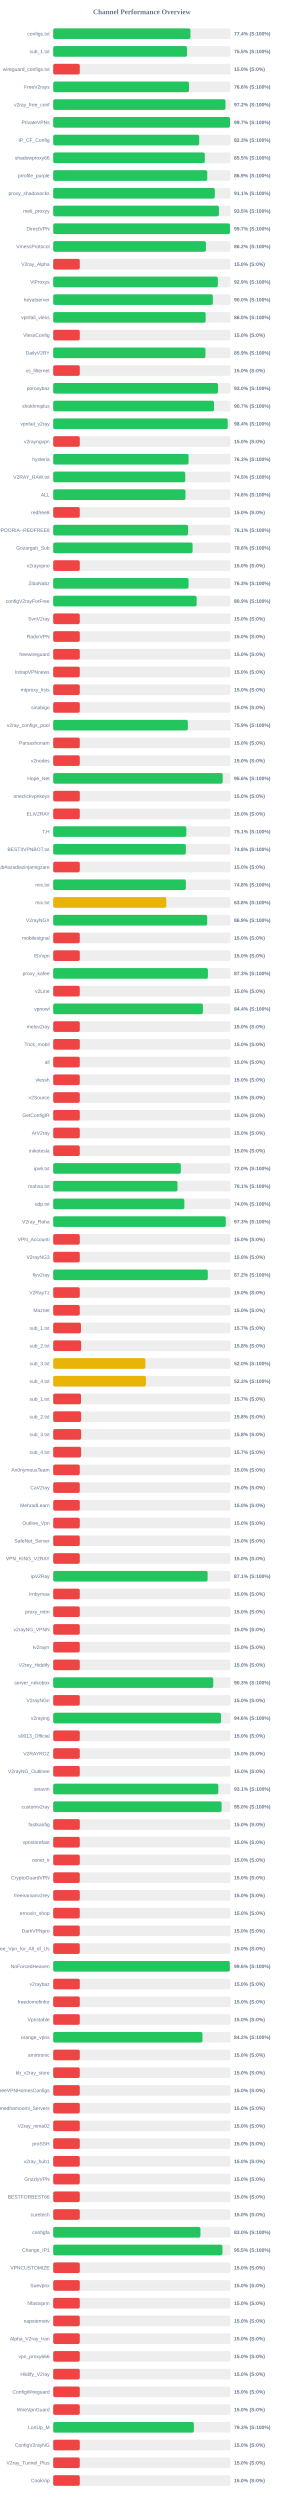
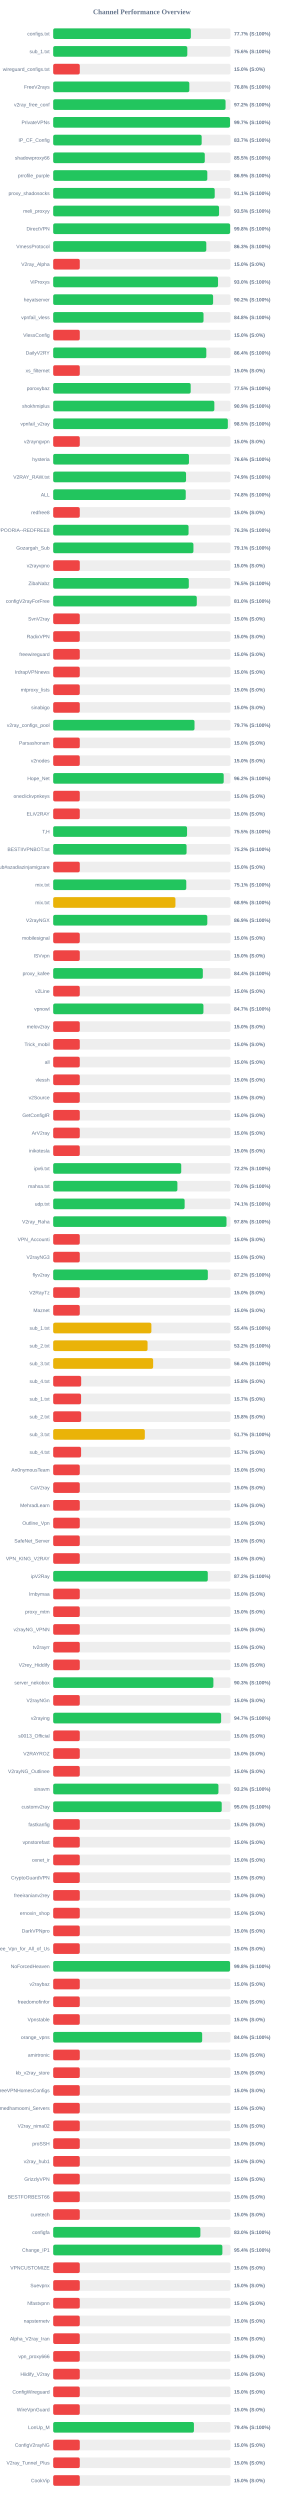
<svg xmlns="http://www.w3.org/2000/svg" width="800" height="7050" version="1.1">
  <style>
        .row { font: 14px Arial; fill: #64748b; }
        .score { font: bold 14px Arial; fill: #64748b; }
    </style>
  <text x="400" y="40" text-anchor="middle" font-size="20px" font-weight="bold" fill="#64748b">Channel Performance Overview</text>
  <rect x="150" y="80" width="500" height="30" fill="#eee" rx="5" />
-   <rect x="150" y="80" width="387.05" height="30" fill="#22c55e" rx="5" />
+   <rect x="150" y="80" width="388.25" height="30" fill="#22c55e" rx="5" />
  <text x="140" y="100" text-anchor="end" class="row">configs.txt</text>
-   <text x="660" y="100" text-anchor="start" class="score">77.4% (S:100%)</text>
+   <text x="660" y="100" text-anchor="start" class="score">77.7% (S:100%)</text>
  <rect x="150" y="130" width="500" height="30" fill="#eee" rx="5" />
-   <rect x="150" y="130" width="377.4" height="30" fill="#22c55e" rx="5" />
+   <rect x="150" y="130" width="378.2" height="30" fill="#22c55e" rx="5" />
  <text x="140" y="150" text-anchor="end" class="row">sub_1.txt</text>
-   <text x="660" y="150" text-anchor="start" class="score">75.5% (S:100%)</text>
+   <text x="660" y="150" text-anchor="start" class="score">75.6% (S:100%)</text>
  <rect x="150" y="180" width="500" height="30" fill="#eee" rx="5" />
  <rect x="150" y="180" width="75.0" height="30" fill="#ef4444" rx="5" />
  <text x="140" y="200" text-anchor="end" class="row">wireguard_configs.txt</text>
  <text x="660" y="200" text-anchor="start" class="score">15.0% (S:0%)</text>
  <rect x="150" y="230" width="500" height="30" fill="#eee" rx="5" />
-   <rect x="150" y="230" width="382.95" height="30" fill="#22c55e" rx="5" />
+   <rect x="150" y="230" width="383.9" height="30" fill="#22c55e" rx="5" />
  <text x="140" y="250" text-anchor="end" class="row">FreeV2rays</text>
-   <text x="660" y="250" text-anchor="start" class="score">76.6% (S:100%)</text>
+   <text x="660" y="250" text-anchor="start" class="score">76.8% (S:100%)</text>
  <rect x="150" y="280" width="500" height="30" fill="#eee" rx="5" />
-   <rect x="150" y="280" width="485.9" height="30" fill="#22c55e" rx="5" />
+   <rect x="150" y="280" width="486.05" height="30" fill="#22c55e" rx="5" />
  <text x="140" y="300" text-anchor="end" class="row">v2ray_free_conf</text>
  <text x="660" y="300" text-anchor="start" class="score">97.2% (S:100%)</text>
  <rect x="150" y="330" width="500" height="30" fill="#eee" rx="5" />
  <rect x="150" y="330" width="498.6" height="30" fill="#22c55e" rx="5" />
  <text x="140" y="350" text-anchor="end" class="row">PrivateVPNs</text>
  <text x="660" y="350" text-anchor="start" class="score">99.7% (S:100%)</text>
  <rect x="150" y="380" width="500" height="30" fill="#eee" rx="5" />
-   <rect x="150" y="380" width="411.75" height="30" fill="#22c55e" rx="5" />
+   <rect x="150" y="380" width="418.7" height="30" fill="#22c55e" rx="5" />
  <text x="140" y="400" text-anchor="end" class="row">IP_CF_Config</text>
-   <text x="660" y="400" text-anchor="start" class="score">82.3% (S:100%)</text>
+   <text x="660" y="400" text-anchor="start" class="score">83.7% (S:100%)</text>
  <rect x="150" y="430" width="500" height="30" fill="#eee" rx="5" />
-   <rect x="150" y="430" width="427.6" height="30" fill="#22c55e" rx="5" />
+   <rect x="150" y="430" width="427.5" height="30" fill="#22c55e" rx="5" />
  <text x="140" y="450" text-anchor="end" class="row">shadowproxy66</text>
  <text x="660" y="450" text-anchor="start" class="score">85.5% (S:100%)</text>
  <rect x="150" y="480" width="500" height="30" fill="#eee" rx="5" />
-   <rect x="150" y="480" width="434.45" height="30" fill="#22c55e" rx="5" />
+   <rect x="150" y="480" width="434.6" height="30" fill="#22c55e" rx="5" />
  <text x="140" y="500" text-anchor="end" class="row">prrofile_purple</text>
  <text x="660" y="500" text-anchor="start" class="score">86.9% (S:100%)</text>
  <rect x="150" y="530" width="500" height="30" fill="#eee" rx="5" />
-   <rect x="150" y="530" width="455.7" height="30" fill="#22c55e" rx="5" />
+   <rect x="150" y="530" width="455.5" height="30" fill="#22c55e" rx="5" />
  <text x="140" y="550" text-anchor="end" class="row">proxy_shadosocks</text>
  <text x="660" y="550" text-anchor="start" class="score">91.1% (S:100%)</text>
  <rect x="150" y="580" width="500" height="30" fill="#eee" rx="5" />
-   <rect x="150" y="580" width="467.45" height="30" fill="#22c55e" rx="5" />
+   <rect x="150" y="580" width="467.75" height="30" fill="#22c55e" rx="5" />
  <text x="140" y="600" text-anchor="end" class="row">meli_proxyy</text>
  <text x="660" y="600" text-anchor="start" class="score">93.5% (S:100%)</text>
  <rect x="150" y="630" width="500" height="30" fill="#eee" rx="5" />
-   <rect x="150" y="630" width="498.5" height="30" fill="#22c55e" rx="5" />
+   <rect x="150" y="630" width="498.95" height="30" fill="#22c55e" rx="5" />
  <text x="140" y="650" text-anchor="end" class="row">DirectVPN</text>
-   <text x="660" y="650" text-anchor="start" class="score">99.7% (S:100%)</text>
+   <text x="660" y="650" text-anchor="start" class="score">99.8% (S:100%)</text>
  <rect x="150" y="680" width="500" height="30" fill="#eee" rx="5" />
-   <rect x="150" y="680" width="430.75" height="30" fill="#22c55e" rx="5" />
+   <rect x="150" y="680" width="431.75" height="30" fill="#22c55e" rx="5" />
  <text x="140" y="700" text-anchor="end" class="row">VmessProtocol</text>
-   <text x="660" y="700" text-anchor="start" class="score">86.2% (S:100%)</text>
+   <text x="660" y="700" text-anchor="start" class="score">86.3% (S:100%)</text>
  <rect x="150" y="730" width="500" height="30" fill="#eee" rx="5" />
  <rect x="150" y="730" width="75.0" height="30" fill="#ef4444" rx="5" />
  <text x="140" y="750" text-anchor="end" class="row">V2ray_Alpha</text>
  <text x="660" y="750" text-anchor="start" class="score">15.0% (S:0%)</text>
  <rect x="150" y="780" width="500" height="30" fill="#eee" rx="5" />
-   <rect x="150" y="780" width="464.4" height="30" fill="#22c55e" rx="5" />
+   <rect x="150" y="780" width="464.85" height="30" fill="#22c55e" rx="5" />
  <text x="140" y="800" text-anchor="end" class="row">ViProxys</text>
-   <text x="660" y="800" text-anchor="start" class="score">92.9% (S:100%)</text>
+   <text x="660" y="800" text-anchor="start" class="score">93.0% (S:100%)</text>
  <rect x="150" y="830" width="500" height="30" fill="#eee" rx="5" />
-   <rect x="150" y="830" width="450.2" height="30" fill="#22c55e" rx="5" />
+   <rect x="150" y="830" width="450.95" height="30" fill="#22c55e" rx="5" />
  <text x="140" y="850" text-anchor="end" class="row">heyatserver</text>
-   <text x="660" y="850" text-anchor="start" class="score">90.0% (S:100%)</text>
+   <text x="660" y="850" text-anchor="start" class="score">90.2% (S:100%)</text>
  <rect x="150" y="880" width="500" height="30" fill="#eee" rx="5" />
-   <rect x="150" y="880" width="429.9" height="30" fill="#22c55e" rx="5" />
+   <rect x="150" y="880" width="423.95" height="30" fill="#22c55e" rx="5" />
  <text x="140" y="900" text-anchor="end" class="row">vpnfail_vless</text>
-   <text x="660" y="900" text-anchor="start" class="score">86.0% (S:100%)</text>
+   <text x="660" y="900" text-anchor="start" class="score">84.8% (S:100%)</text>
  <rect x="150" y="930" width="500" height="30" fill="#eee" rx="5" />
  <rect x="150" y="930" width="75.0" height="30" fill="#ef4444" rx="5" />
  <text x="140" y="950" text-anchor="end" class="row">VlessConfig</text>
  <text x="660" y="950" text-anchor="start" class="score">15.0% (S:0%)</text>
  <rect x="150" y="980" width="500" height="30" fill="#eee" rx="5" />
-   <rect x="150" y="980" width="429.3" height="30" fill="#22c55e" rx="5" />
+   <rect x="150" y="980" width="431.8" height="30" fill="#22c55e" rx="5" />
  <text x="140" y="1000" text-anchor="end" class="row">DailyV2RY</text>
-   <text x="660" y="1000" text-anchor="start" class="score">85.9% (S:100%)</text>
+   <text x="660" y="1000" text-anchor="start" class="score">86.4% (S:100%)</text>
  <rect x="150" y="1030" width="500" height="30" fill="#eee" rx="5" />
  <rect x="150" y="1030" width="75.0" height="30" fill="#ef4444" rx="5" />
  <text x="140" y="1050" text-anchor="end" class="row">xs_filternet</text>
  <text x="660" y="1050" text-anchor="start" class="score">15.0% (S:0%)</text>
  <rect x="150" y="1080" width="500" height="30" fill="#eee" rx="5" />
-   <rect x="150" y="1080" width="464.75" height="30" fill="#22c55e" rx="5" />
+   <rect x="150" y="1080" width="387.75" height="30" fill="#22c55e" rx="5" />
  <text x="140" y="1100" text-anchor="end" class="row">poroxybaz</text>
-   <text x="660" y="1100" text-anchor="start" class="score">93.0% (S:100%)</text>
+   <text x="660" y="1100" text-anchor="start" class="score">77.5% (S:100%)</text>
  <rect x="150" y="1130" width="500" height="30" fill="#eee" rx="5" />
-   <rect x="150" y="1130" width="453.55" height="30" fill="#22c55e" rx="5" />
+   <rect x="150" y="1130" width="454.45" height="30" fill="#22c55e" rx="5" />
  <text x="140" y="1150" text-anchor="end" class="row">shokhmiplus</text>
-   <text x="660" y="1150" text-anchor="start" class="score">90.7% (S:100%)</text>
+   <text x="660" y="1150" text-anchor="start" class="score">90.9% (S:100%)</text>
  <rect x="150" y="1180" width="500" height="30" fill="#eee" rx="5" />
-   <rect x="150" y="1180" width="492.15" height="30" fill="#22c55e" rx="5" />
+   <rect x="150" y="1180" width="492.55" height="30" fill="#22c55e" rx="5" />
  <text x="140" y="1200" text-anchor="end" class="row">vpnfail_v2ray</text>
-   <text x="660" y="1200" text-anchor="start" class="score">98.4% (S:100%)</text>
+   <text x="660" y="1200" text-anchor="start" class="score">98.5% (S:100%)</text>
  <rect x="150" y="1230" width="500" height="30" fill="#eee" rx="5" />
  <rect x="150" y="1230" width="75.0" height="30" fill="#ef4444" rx="5" />
  <text x="140" y="1250" text-anchor="end" class="row">v2rayngvpn</text>
  <text x="660" y="1250" text-anchor="start" class="score">15.0% (S:0%)</text>
  <rect x="150" y="1280" width="500" height="30" fill="#eee" rx="5" />
-   <rect x="150" y="1280" width="381.75" height="30" fill="#22c55e" rx="5" />
+   <rect x="150" y="1280" width="382.9" height="30" fill="#22c55e" rx="5" />
  <text x="140" y="1300" text-anchor="end" class="row">hysteria</text>
-   <text x="660" y="1300" text-anchor="start" class="score">76.3% (S:100%)</text>
+   <text x="660" y="1300" text-anchor="start" class="score">76.6% (S:100%)</text>
  <rect x="150" y="1330" width="500" height="30" fill="#eee" rx="5" />
-   <rect x="150" y="1330" width="372.4" height="30" fill="#22c55e" rx="5" />
+   <rect x="150" y="1330" width="374.65" height="30" fill="#22c55e" rx="5" />
  <text x="140" y="1350" text-anchor="end" class="row">V2RAY_RAW.txt</text>
-   <text x="660" y="1350" text-anchor="start" class="score">74.5% (S:100%)</text>
+   <text x="660" y="1350" text-anchor="start" class="score">74.9% (S:100%)</text>
  <rect x="150" y="1380" width="500" height="30" fill="#eee" rx="5" />
-   <rect x="150" y="1380" width="373.05" height="30" fill="#22c55e" rx="5" />
+   <rect x="150" y="1380" width="373.8" height="30" fill="#22c55e" rx="5" />
  <text x="140" y="1400" text-anchor="end" class="row">ALL</text>
-   <text x="660" y="1400" text-anchor="start" class="score">74.6% (S:100%)</text>
+   <text x="660" y="1400" text-anchor="start" class="score">74.8% (S:100%)</text>
  <rect x="150" y="1430" width="500" height="30" fill="#eee" rx="5" />
  <rect x="150" y="1430" width="75.0" height="30" fill="#ef4444" rx="5" />
  <text x="140" y="1450" text-anchor="end" class="row">redfree8</text>
  <text x="660" y="1450" text-anchor="start" class="score">15.0% (S:0%)</text>
  <rect x="150" y="1480" width="500" height="30" fill="#eee" rx="5" />
-   <rect x="150" y="1480" width="380.45" height="30" fill="#22c55e" rx="5" />
+   <rect x="150" y="1480" width="381.75" height="30" fill="#22c55e" rx="5" />
  <text x="140" y="1500" text-anchor="end" class="row">POORIA--REDFREE8.txt#POORIA--REDFREE8</text>
-   <text x="660" y="1500" text-anchor="start" class="score">76.1% (S:100%)</text>
+   <text x="660" y="1500" text-anchor="start" class="score">76.3% (S:100%)</text>
  <rect x="150" y="1530" width="500" height="30" fill="#eee" rx="5" />
-   <rect x="150" y="1530" width="393.1" height="30" fill="#22c55e" rx="5" />
+   <rect x="150" y="1530" width="395.45" height="30" fill="#22c55e" rx="5" />
  <text x="140" y="1550" text-anchor="end" class="row">Gozargah_Sub</text>
-   <text x="660" y="1550" text-anchor="start" class="score">78.6% (S:100%)</text>
+   <text x="660" y="1550" text-anchor="start" class="score">79.1% (S:100%)</text>
  <rect x="150" y="1580" width="500" height="30" fill="#eee" rx="5" />
  <rect x="150" y="1580" width="75.0" height="30" fill="#ef4444" rx="5" />
  <text x="140" y="1600" text-anchor="end" class="row">v2rayvpno</text>
  <text x="660" y="1600" text-anchor="start" class="score">15.0% (S:0%)</text>
  <rect x="150" y="1630" width="500" height="30" fill="#eee" rx="5" />
-   <rect x="150" y="1630" width="381.7" height="30" fill="#22c55e" rx="5" />
+   <rect x="150" y="1630" width="382.45" height="30" fill="#22c55e" rx="5" />
  <text x="140" y="1650" text-anchor="end" class="row">ZibaNabz</text>
-   <text x="660" y="1650" text-anchor="start" class="score">76.3% (S:100%)</text>
+   <text x="660" y="1650" text-anchor="start" class="score">76.5% (S:100%)</text>
  <rect x="150" y="1680" width="500" height="30" fill="#eee" rx="5" />
-   <rect x="150" y="1680" width="404.55" height="30" fill="#22c55e" rx="5" />
+   <rect x="150" y="1680" width="404.95" height="30" fill="#22c55e" rx="5" />
  <text x="140" y="1700" text-anchor="end" class="row">configV2rayForFree</text>
-   <text x="660" y="1700" text-anchor="start" class="score">80.9% (S:100%)</text>
+   <text x="660" y="1700" text-anchor="start" class="score">81.0% (S:100%)</text>
  <rect x="150" y="1730" width="500" height="30" fill="#eee" rx="5" />
  <rect x="150" y="1730" width="75.0" height="30" fill="#ef4444" rx="5" />
  <text x="140" y="1750" text-anchor="end" class="row">SvnV2ray</text>
  <text x="660" y="1750" text-anchor="start" class="score">15.0% (S:0%)</text>
  <rect x="150" y="1780" width="500" height="30" fill="#eee" rx="5" />
  <rect x="150" y="1780" width="75.0" height="30" fill="#ef4444" rx="5" />
  <text x="140" y="1800" text-anchor="end" class="row">RadixVPN</text>
  <text x="660" y="1800" text-anchor="start" class="score">15.0% (S:0%)</text>
  <rect x="150" y="1830" width="500" height="30" fill="#eee" rx="5" />
  <rect x="150" y="1830" width="75.0" height="30" fill="#ef4444" rx="5" />
  <text x="140" y="1850" text-anchor="end" class="row">freewireguard</text>
  <text x="660" y="1850" text-anchor="start" class="score">15.0% (S:0%)</text>
  <rect x="150" y="1880" width="500" height="30" fill="#eee" rx="5" />
  <rect x="150" y="1880" width="75.0" height="30" fill="#ef4444" rx="5" />
  <text x="140" y="1900" text-anchor="end" class="row">IrdrapVPNnews</text>
  <text x="660" y="1900" text-anchor="start" class="score">15.0% (S:0%)</text>
  <rect x="150" y="1930" width="500" height="30" fill="#eee" rx="5" />
  <rect x="150" y="1930" width="75.0" height="30" fill="#ef4444" rx="5" />
  <text x="140" y="1950" text-anchor="end" class="row">mtproxy_lists</text>
  <text x="660" y="1950" text-anchor="start" class="score">15.0% (S:0%)</text>
  <rect x="150" y="1980" width="500" height="30" fill="#eee" rx="5" />
  <rect x="150" y="1980" width="75.0" height="30" fill="#ef4444" rx="5" />
  <text x="140" y="2000" text-anchor="end" class="row">sinabigo</text>
  <text x="660" y="2000" text-anchor="start" class="score">15.0% (S:0%)</text>
  <rect x="150" y="2030" width="500" height="30" fill="#eee" rx="5" />
-   <rect x="150" y="2030" width="379.7" height="30" fill="#22c55e" rx="5" />
+   <rect x="150" y="2030" width="398.55" height="30" fill="#22c55e" rx="5" />
  <text x="140" y="2050" text-anchor="end" class="row">v2ray_configs_pool</text>
-   <text x="660" y="2050" text-anchor="start" class="score">75.9% (S:100%)</text>
+   <text x="660" y="2050" text-anchor="start" class="score">79.7% (S:100%)</text>
  <rect x="150" y="2080" width="500" height="30" fill="#eee" rx="5" />
  <rect x="150" y="2080" width="75.0" height="30" fill="#ef4444" rx="5" />
  <text x="140" y="2100" text-anchor="end" class="row">Parsashonam</text>
  <text x="660" y="2100" text-anchor="start" class="score">15.0% (S:0%)</text>
  <rect x="150" y="2130" width="500" height="30" fill="#eee" rx="5" />
  <rect x="150" y="2130" width="75.0" height="30" fill="#ef4444" rx="5" />
  <text x="140" y="2150" text-anchor="end" class="row">v2nodes</text>
  <text x="660" y="2150" text-anchor="start" class="score">15.0% (S:0%)</text>
  <rect x="150" y="2180" width="500" height="30" fill="#eee" rx="5" />
-   <rect x="150" y="2180" width="478.0" height="30" fill="#22c55e" rx="5" />
+   <rect x="150" y="2180" width="480.85" height="30" fill="#22c55e" rx="5" />
  <text x="140" y="2200" text-anchor="end" class="row">Hope_Net</text>
-   <text x="660" y="2200" text-anchor="start" class="score">95.6% (S:100%)</text>
+   <text x="660" y="2200" text-anchor="start" class="score">96.2% (S:100%)</text>
  <rect x="150" y="2230" width="500" height="30" fill="#eee" rx="5" />
  <rect x="150" y="2230" width="75.0" height="30" fill="#ef4444" rx="5" />
  <text x="140" y="2250" text-anchor="end" class="row">oneclickvpnkeys</text>
  <text x="660" y="2250" text-anchor="start" class="score">15.0% (S:0%)</text>
  <rect x="150" y="2280" width="500" height="30" fill="#eee" rx="5" />
  <rect x="150" y="2280" width="75.0" height="30" fill="#ef4444" rx="5" />
  <text x="140" y="2300" text-anchor="end" class="row">ELiV2RAY</text>
  <text x="660" y="2300" text-anchor="start" class="score">15.0% (S:0%)</text>
  <rect x="150" y="2330" width="500" height="30" fill="#eee" rx="5" />
-   <rect x="150" y="2330" width="375.4" height="30" fill="#22c55e" rx="5" />
+   <rect x="150" y="2330" width="377.5" height="30" fill="#22c55e" rx="5" />
  <text x="140" y="2350" text-anchor="end" class="row">T,H</text>
-   <text x="660" y="2350" text-anchor="start" class="score">75.1% (S:100%)</text>
+   <text x="660" y="2350" text-anchor="start" class="score">75.5% (S:100%)</text>
  <rect x="150" y="2380" width="500" height="30" fill="#eee" rx="5" />
-   <rect x="150" y="2380" width="374.15" height="30" fill="#22c55e" rx="5" />
+   <rect x="150" y="2380" width="376.15" height="30" fill="#22c55e" rx="5" />
  <text x="140" y="2400" text-anchor="end" class="row">BESTIIVPNBOT.txt</text>
-   <text x="660" y="2400" text-anchor="start" class="score">74.8% (S:100%)</text>
+   <text x="660" y="2400" text-anchor="start" class="score">75.2% (S:100%)</text>
  <rect x="150" y="2430" width="500" height="30" fill="#eee" rx="5" />
  <rect x="150" y="2430" width="75.0" height="30" fill="#ef4444" rx="5" />
  <text x="140" y="2450" text-anchor="end" class="row">Sub#azadiazinjamigzare</text>
  <text x="660" y="2450" text-anchor="start" class="score">15.0% (S:0%)</text>
  <rect x="150" y="2480" width="500" height="30" fill="#eee" rx="5" />
-   <rect x="150" y="2480" width="374.15" height="30" fill="#22c55e" rx="5" />
+   <rect x="150" y="2480" width="375.3" height="30" fill="#22c55e" rx="5" />
  <text x="140" y="2500" text-anchor="end" class="row">mix.txt</text>
-   <text x="660" y="2500" text-anchor="start" class="score">74.8% (S:100%)</text>
+   <text x="660" y="2500" text-anchor="start" class="score">75.1% (S:100%)</text>
  <rect x="150" y="2530" width="500" height="30" fill="#eee" rx="5" />
-   <rect x="150" y="2530" width="318.95" height="30" fill="#eab308" rx="5" />
+   <rect x="150" y="2530" width="344.7" height="30" fill="#eab308" rx="5" />
  <text x="140" y="2550" text-anchor="end" class="row">mix.txt</text>
-   <text x="660" y="2550" text-anchor="start" class="score">63.8% (S:100%)</text>
+   <text x="660" y="2550" text-anchor="start" class="score">68.9% (S:100%)</text>
  <rect x="150" y="2580" width="500" height="30" fill="#eee" rx="5" />
-   <rect x="150" y="2580" width="434.3" height="30" fill="#22c55e" rx="5" />
+   <rect x="150" y="2580" width="434.6" height="30" fill="#22c55e" rx="5" />
  <text x="140" y="2600" text-anchor="end" class="row">V2rayNGX</text>
  <text x="660" y="2600" text-anchor="start" class="score">86.9% (S:100%)</text>
  <rect x="150" y="2630" width="500" height="30" fill="#eee" rx="5" />
  <rect x="150" y="2630" width="75.0" height="30" fill="#ef4444" rx="5" />
  <text x="140" y="2650" text-anchor="end" class="row">mobilesignal</text>
  <text x="660" y="2650" text-anchor="start" class="score">15.0% (S:0%)</text>
  <rect x="150" y="2680" width="500" height="30" fill="#eee" rx="5" />
  <rect x="150" y="2680" width="75.0" height="30" fill="#ef4444" rx="5" />
  <text x="140" y="2700" text-anchor="end" class="row">ISVvpn</text>
  <text x="660" y="2700" text-anchor="start" class="score">15.0% (S:0%)</text>
  <rect x="150" y="2730" width="500" height="30" fill="#eee" rx="5" />
-   <rect x="150" y="2730" width="436.35" height="30" fill="#22c55e" rx="5" />
+   <rect x="150" y="2730" width="422.0" height="30" fill="#22c55e" rx="5" />
  <text x="140" y="2750" text-anchor="end" class="row">proxy_kafee</text>
-   <text x="660" y="2750" text-anchor="start" class="score">87.3% (S:100%)</text>
+   <text x="660" y="2750" text-anchor="start" class="score">84.4% (S:100%)</text>
  <rect x="150" y="2780" width="500" height="30" fill="#eee" rx="5" />
  <rect x="150" y="2780" width="75.0" height="30" fill="#ef4444" rx="5" />
  <text x="140" y="2800" text-anchor="end" class="row">v2Line</text>
  <text x="660" y="2800" text-anchor="start" class="score">15.0% (S:0%)</text>
  <rect x="150" y="2830" width="500" height="30" fill="#eee" rx="5" />
-   <rect x="150" y="2830" width="422.2" height="30" fill="#22c55e" rx="5" />
+   <rect x="150" y="2830" width="423.65" height="30" fill="#22c55e" rx="5" />
  <text x="140" y="2850" text-anchor="end" class="row">vpnowl</text>
-   <text x="660" y="2850" text-anchor="start" class="score">84.4% (S:100%)</text>
+   <text x="660" y="2850" text-anchor="start" class="score">84.7% (S:100%)</text>
  <rect x="150" y="2880" width="500" height="30" fill="#eee" rx="5" />
  <rect x="150" y="2880" width="75.0" height="30" fill="#ef4444" rx="5" />
  <text x="140" y="2900" text-anchor="end" class="row">melov2ray</text>
  <text x="660" y="2900" text-anchor="start" class="score">15.0% (S:0%)</text>
  <rect x="150" y="2930" width="500" height="30" fill="#eee" rx="5" />
  <rect x="150" y="2930" width="75.0" height="30" fill="#ef4444" rx="5" />
  <text x="140" y="2950" text-anchor="end" class="row">Trick_mobil</text>
  <text x="660" y="2950" text-anchor="start" class="score">15.0% (S:0%)</text>
  <rect x="150" y="2980" width="500" height="30" fill="#eee" rx="5" />
  <rect x="150" y="2980" width="75.0" height="30" fill="#ef4444" rx="5" />
  <text x="140" y="3000" text-anchor="end" class="row">all</text>
  <text x="660" y="3000" text-anchor="start" class="score">15.0% (S:0%)</text>
  <rect x="150" y="3030" width="500" height="30" fill="#eee" rx="5" />
  <rect x="150" y="3030" width="75.0" height="30" fill="#ef4444" rx="5" />
  <text x="140" y="3050" text-anchor="end" class="row">vlessh</text>
  <text x="660" y="3050" text-anchor="start" class="score">15.0% (S:0%)</text>
  <rect x="150" y="3080" width="500" height="30" fill="#eee" rx="5" />
  <rect x="150" y="3080" width="75.0" height="30" fill="#ef4444" rx="5" />
  <text x="140" y="3100" text-anchor="end" class="row">v2Source</text>
  <text x="660" y="3100" text-anchor="start" class="score">15.0% (S:0%)</text>
  <rect x="150" y="3130" width="500" height="30" fill="#eee" rx="5" />
  <rect x="150" y="3130" width="75.0" height="30" fill="#ef4444" rx="5" />
  <text x="140" y="3150" text-anchor="end" class="row">GetConfigIR</text>
  <text x="660" y="3150" text-anchor="start" class="score">15.0% (S:0%)</text>
  <rect x="150" y="3180" width="500" height="30" fill="#eee" rx="5" />
  <rect x="150" y="3180" width="75.0" height="30" fill="#ef4444" rx="5" />
  <text x="140" y="3200" text-anchor="end" class="row">ArV2ray</text>
  <text x="660" y="3200" text-anchor="start" class="score">15.0% (S:0%)</text>
  <rect x="150" y="3230" width="500" height="30" fill="#eee" rx="5" />
  <rect x="150" y="3230" width="75.0" height="30" fill="#ef4444" rx="5" />
  <text x="140" y="3250" text-anchor="end" class="row">inikotesla</text>
  <text x="660" y="3250" text-anchor="start" class="score">15.0% (S:0%)</text>
  <rect x="150" y="3280" width="500" height="30" fill="#eee" rx="5" />
-   <rect x="150" y="3280" width="359.9" height="30" fill="#22c55e" rx="5" />
+   <rect x="150" y="3280" width="361.05" height="30" fill="#22c55e" rx="5" />
  <text x="140" y="3300" text-anchor="end" class="row">ipv6.txt</text>
-   <text x="660" y="3300" text-anchor="start" class="score">72.0% (S:100%)</text>
+   <text x="660" y="3300" text-anchor="start" class="score">72.2% (S:100%)</text>
  <rect x="150" y="3330" width="500" height="30" fill="#eee" rx="5" />
-   <rect x="150" y="3330" width="350.5" height="30" fill="#22c55e" rx="5" />
+   <rect x="150" y="3330" width="350.25" height="30" fill="#22c55e" rx="5" />
  <text x="140" y="3350" text-anchor="end" class="row">mahsa.txt</text>
-   <text x="660" y="3350" text-anchor="start" class="score">70.1% (S:100%)</text>
+   <text x="660" y="3350" text-anchor="start" class="score">70.0% (S:100%)</text>
  <rect x="150" y="3380" width="500" height="30" fill="#eee" rx="5" />
-   <rect x="150" y="3380" width="369.85" height="30" fill="#22c55e" rx="5" />
+   <rect x="150" y="3380" width="370.7" height="30" fill="#22c55e" rx="5" />
  <text x="140" y="3400" text-anchor="end" class="row">udp.txt</text>
-   <text x="660" y="3400" text-anchor="start" class="score">74.0% (S:100%)</text>
+   <text x="660" y="3400" text-anchor="start" class="score">74.1% (S:100%)</text>
  <rect x="150" y="3430" width="500" height="30" fill="#eee" rx="5" />
-   <rect x="150" y="3430" width="486.7" height="30" fill="#22c55e" rx="5" />
+   <rect x="150" y="3430" width="488.75" height="30" fill="#22c55e" rx="5" />
  <text x="140" y="3450" text-anchor="end" class="row">V2ray_Raha</text>
-   <text x="660" y="3450" text-anchor="start" class="score">97.3% (S:100%)</text>
+   <text x="660" y="3450" text-anchor="start" class="score">97.8% (S:100%)</text>
  <rect x="150" y="3480" width="500" height="30" fill="#eee" rx="5" />
  <rect x="150" y="3480" width="75.0" height="30" fill="#ef4444" rx="5" />
  <text x="140" y="3500" text-anchor="end" class="row">VPN_Accounti</text>
  <text x="660" y="3500" text-anchor="start" class="score">15.0% (S:0%)</text>
  <rect x="150" y="3530" width="500" height="30" fill="#eee" rx="5" />
  <rect x="150" y="3530" width="75.0" height="30" fill="#ef4444" rx="5" />
  <text x="140" y="3550" text-anchor="end" class="row">V2rayNG3</text>
  <text x="660" y="3550" text-anchor="start" class="score">15.0% (S:0%)</text>
  <rect x="150" y="3580" width="500" height="30" fill="#eee" rx="5" />
-   <rect x="150" y="3580" width="435.95" height="30" fill="#22c55e" rx="5" />
+   <rect x="150" y="3580" width="436.1" height="30" fill="#22c55e" rx="5" />
  <text x="140" y="3600" text-anchor="end" class="row">flyv2ray</text>
  <text x="660" y="3600" text-anchor="start" class="score">87.2% (S:100%)</text>
  <rect x="150" y="3630" width="500" height="30" fill="#eee" rx="5" />
  <rect x="150" y="3630" width="75.0" height="30" fill="#ef4444" rx="5" />
  <text x="140" y="3650" text-anchor="end" class="row">V2RayTz</text>
  <text x="660" y="3650" text-anchor="start" class="score">15.0% (S:0%)</text>
  <rect x="150" y="3680" width="500" height="30" fill="#eee" rx="5" />
  <rect x="150" y="3680" width="75.0" height="30" fill="#ef4444" rx="5" />
  <text x="140" y="3700" text-anchor="end" class="row">Maznet</text>
  <text x="660" y="3700" text-anchor="start" class="score">15.0% (S:0%)</text>
  <rect x="150" y="3730" width="500" height="30" fill="#eee" rx="5" />
-   <rect x="150" y="3730" width="78.35" height="30" fill="#ef4444" rx="5" />
+   <rect x="150" y="3730" width="276.9" height="30" fill="#eab308" rx="5" />
  <text x="140" y="3750" text-anchor="end" class="row">sub_1.txt</text>
-   <text x="660" y="3750" text-anchor="start" class="score">15.7% (S:0%)</text>
+   <text x="660" y="3750" text-anchor="start" class="score">55.4% (S:100%)</text>
  <rect x="150" y="3780" width="500" height="30" fill="#eee" rx="5" />
-   <rect x="150" y="3780" width="78.9" height="30" fill="#ef4444" rx="5" />
+   <rect x="150" y="3780" width="266.15" height="30" fill="#eab308" rx="5" />
  <text x="140" y="3800" text-anchor="end" class="row">sub_2.txt</text>
-   <text x="660" y="3800" text-anchor="start" class="score">15.8% (S:0%)</text>
+   <text x="660" y="3800" text-anchor="start" class="score">53.2% (S:100%)</text>
  <rect x="150" y="3830" width="500" height="30" fill="#eee" rx="5" />
-   <rect x="150" y="3830" width="260.1" height="30" fill="#eab308" rx="5" />
+   <rect x="150" y="3830" width="281.85" height="30" fill="#eab308" rx="5" />
  <text x="140" y="3850" text-anchor="end" class="row">sub_3.txt</text>
-   <text x="660" y="3850" text-anchor="start" class="score">52.0% (S:100%)</text>
+   <text x="660" y="3850" text-anchor="start" class="score">56.4% (S:100%)</text>
  <rect x="150" y="3880" width="500" height="30" fill="#eee" rx="5" />
-   <rect x="150" y="3880" width="261.5" height="30" fill="#eab308" rx="5" />
+   <rect x="150" y="3880" width="78.9" height="30" fill="#ef4444" rx="5" />
  <text x="140" y="3900" text-anchor="end" class="row">sub_4.txt</text>
-   <text x="660" y="3900" text-anchor="start" class="score">52.3% (S:100%)</text>
+   <text x="660" y="3900" text-anchor="start" class="score">15.8% (S:0%)</text>
  <rect x="150" y="3930" width="500" height="30" fill="#eee" rx="5" />
-   <rect x="150" y="3930" width="78.5" height="30" fill="#ef4444" rx="5" />
+   <rect x="150" y="3930" width="78.65" height="30" fill="#ef4444" rx="5" />
  <text x="140" y="3950" text-anchor="end" class="row">sub_1.txt</text>
  <text x="660" y="3950" text-anchor="start" class="score">15.7% (S:0%)</text>
  <rect x="150" y="3980" width="500" height="30" fill="#eee" rx="5" />
  <rect x="150" y="3980" width="78.9" height="30" fill="#ef4444" rx="5" />
  <text x="140" y="4000" text-anchor="end" class="row">sub_2.txt</text>
  <text x="660" y="4000" text-anchor="start" class="score">15.8% (S:0%)</text>
  <rect x="150" y="4030" width="500" height="30" fill="#eee" rx="5" />
-   <rect x="150" y="4030" width="78.9" height="30" fill="#ef4444" rx="5" />
+   <rect x="150" y="4030" width="258.4" height="30" fill="#eab308" rx="5" />
  <text x="140" y="4050" text-anchor="end" class="row">sub_3.txt</text>
-   <text x="660" y="4050" text-anchor="start" class="score">15.8% (S:0%)</text>
+   <text x="660" y="4050" text-anchor="start" class="score">51.7% (S:100%)</text>
  <rect x="150" y="4080" width="500" height="30" fill="#eee" rx="5" />
  <rect x="150" y="4080" width="78.65" height="30" fill="#ef4444" rx="5" />
  <text x="140" y="4100" text-anchor="end" class="row">sub_4.txt</text>
  <text x="660" y="4100" text-anchor="start" class="score">15.7% (S:0%)</text>
  <rect x="150" y="4130" width="500" height="30" fill="#eee" rx="5" />
  <rect x="150" y="4130" width="75.0" height="30" fill="#ef4444" rx="5" />
  <text x="140" y="4150" text-anchor="end" class="row">An0nymousTeam</text>
  <text x="660" y="4150" text-anchor="start" class="score">15.0% (S:0%)</text>
  <rect x="150" y="4180" width="500" height="30" fill="#eee" rx="5" />
  <rect x="150" y="4180" width="75.0" height="30" fill="#ef4444" rx="5" />
  <text x="140" y="4200" text-anchor="end" class="row">CaV2ray</text>
  <text x="660" y="4200" text-anchor="start" class="score">15.0% (S:0%)</text>
  <rect x="150" y="4230" width="500" height="30" fill="#eee" rx="5" />
  <rect x="150" y="4230" width="75.0" height="30" fill="#ef4444" rx="5" />
  <text x="140" y="4250" text-anchor="end" class="row">MehradLearn</text>
  <text x="660" y="4250" text-anchor="start" class="score">15.0% (S:0%)</text>
  <rect x="150" y="4280" width="500" height="30" fill="#eee" rx="5" />
  <rect x="150" y="4280" width="75.0" height="30" fill="#ef4444" rx="5" />
  <text x="140" y="4300" text-anchor="end" class="row">Outline_Vpn</text>
  <text x="660" y="4300" text-anchor="start" class="score">15.0% (S:0%)</text>
  <rect x="150" y="4330" width="500" height="30" fill="#eee" rx="5" />
  <rect x="150" y="4330" width="75.0" height="30" fill="#ef4444" rx="5" />
  <text x="140" y="4350" text-anchor="end" class="row">SafeNet_Server</text>
  <text x="660" y="4350" text-anchor="start" class="score">15.0% (S:0%)</text>
  <rect x="150" y="4380" width="500" height="30" fill="#eee" rx="5" />
  <rect x="150" y="4380" width="75.0" height="30" fill="#ef4444" rx="5" />
  <text x="140" y="4400" text-anchor="end" class="row">VPN_KING_V2RAY</text>
  <text x="660" y="4400" text-anchor="start" class="score">15.0% (S:0%)</text>
  <rect x="150" y="4430" width="500" height="30" fill="#eee" rx="5" />
-   <rect x="150" y="4430" width="435.45" height="30" fill="#22c55e" rx="5" />
+   <rect x="150" y="4430" width="435.95" height="30" fill="#22c55e" rx="5" />
  <text x="140" y="4450" text-anchor="end" class="row">ipV2Ray</text>
-   <text x="660" y="4450" text-anchor="start" class="score">87.1% (S:100%)</text>
+   <text x="660" y="4450" text-anchor="start" class="score">87.2% (S:100%)</text>
  <rect x="150" y="4480" width="500" height="30" fill="#eee" rx="5" />
  <rect x="150" y="4480" width="75.0" height="30" fill="#ef4444" rx="5" />
  <text x="140" y="4500" text-anchor="end" class="row">lrnbymaa</text>
  <text x="660" y="4500" text-anchor="start" class="score">15.0% (S:0%)</text>
  <rect x="150" y="4530" width="500" height="30" fill="#eee" rx="5" />
  <rect x="150" y="4530" width="75.0" height="30" fill="#ef4444" rx="5" />
  <text x="140" y="4550" text-anchor="end" class="row">proxy_mtm</text>
  <text x="660" y="4550" text-anchor="start" class="score">15.0% (S:0%)</text>
  <rect x="150" y="4580" width="500" height="30" fill="#eee" rx="5" />
  <rect x="150" y="4580" width="75.0" height="30" fill="#ef4444" rx="5" />
  <text x="140" y="4600" text-anchor="end" class="row">v2rayNG_VPNN</text>
  <text x="660" y="4600" text-anchor="start" class="score">15.0% (S:0%)</text>
  <rect x="150" y="4630" width="500" height="30" fill="#eee" rx="5" />
  <rect x="150" y="4630" width="75.0" height="30" fill="#ef4444" rx="5" />
  <text x="140" y="4650" text-anchor="end" class="row">tv2rayrr</text>
  <text x="660" y="4650" text-anchor="start" class="score">15.0% (S:0%)</text>
  <rect x="150" y="4680" width="500" height="30" fill="#eee" rx="5" />
  <rect x="150" y="4680" width="75.0" height="30" fill="#ef4444" rx="5" />
  <text x="140" y="4700" text-anchor="end" class="row">V2rey_Hiddify</text>
  <text x="660" y="4700" text-anchor="start" class="score">15.0% (S:0%)</text>
  <rect x="150" y="4730" width="500" height="30" fill="#eee" rx="5" />
-   <rect x="150" y="4730" width="451.45" height="30" fill="#22c55e" rx="5" />
+   <rect x="150" y="4730" width="451.75" height="30" fill="#22c55e" rx="5" />
  <text x="140" y="4750" text-anchor="end" class="row">server_nekobox</text>
  <text x="660" y="4750" text-anchor="start" class="score">90.3% (S:100%)</text>
  <rect x="150" y="4780" width="500" height="30" fill="#eee" rx="5" />
  <rect x="150" y="4780" width="75.0" height="30" fill="#ef4444" rx="5" />
  <text x="140" y="4800" text-anchor="end" class="row">V2rayNGn</text>
  <text x="660" y="4800" text-anchor="start" class="score">15.0% (S:0%)</text>
  <rect x="150" y="4830" width="500" height="30" fill="#eee" rx="5" />
-   <rect x="150" y="4830" width="473.2" height="30" fill="#22c55e" rx="5" />
+   <rect x="150" y="4830" width="473.55" height="30" fill="#22c55e" rx="5" />
  <text x="140" y="4850" text-anchor="end" class="row">v2raying</text>
-   <text x="660" y="4850" text-anchor="start" class="score">94.6% (S:100%)</text>
+   <text x="660" y="4850" text-anchor="start" class="score">94.7% (S:100%)</text>
  <rect x="150" y="4880" width="500" height="30" fill="#eee" rx="5" />
  <rect x="150" y="4880" width="75.0" height="30" fill="#ef4444" rx="5" />
  <text x="140" y="4900" text-anchor="end" class="row">s0013_Official</text>
  <text x="660" y="4900" text-anchor="start" class="score">15.0% (S:0%)</text>
  <rect x="150" y="4930" width="500" height="30" fill="#eee" rx="5" />
  <rect x="150" y="4930" width="75.0" height="30" fill="#ef4444" rx="5" />
  <text x="140" y="4950" text-anchor="end" class="row">V2RAYROZ</text>
  <text x="660" y="4950" text-anchor="start" class="score">15.0% (S:0%)</text>
  <rect x="150" y="4980" width="500" height="30" fill="#eee" rx="5" />
  <rect x="150" y="4980" width="75.0" height="30" fill="#ef4444" rx="5" />
  <text x="140" y="5000" text-anchor="end" class="row">V2rayNG_Outlinee</text>
  <text x="660" y="5000" text-anchor="start" class="score">15.0% (S:0%)</text>
  <rect x="150" y="5030" width="500" height="30" fill="#eee" rx="5" />
-   <rect x="150" y="5030" width="465.65" height="30" fill="#22c55e" rx="5" />
+   <rect x="150" y="5030" width="466.0" height="30" fill="#22c55e" rx="5" />
  <text x="140" y="5050" text-anchor="end" class="row">sinavm</text>
-   <text x="660" y="5050" text-anchor="start" class="score">93.1% (S:100%)</text>
+   <text x="660" y="5050" text-anchor="start" class="score">93.2% (S:100%)</text>
  <rect x="150" y="5080" width="500" height="30" fill="#eee" rx="5" />
-   <rect x="150" y="5080" width="474.9" height="30" fill="#22c55e" rx="5" />
+   <rect x="150" y="5080" width="475.25" height="30" fill="#22c55e" rx="5" />
  <text x="140" y="5100" text-anchor="end" class="row">customv2ray</text>
  <text x="660" y="5100" text-anchor="start" class="score">95.0% (S:100%)</text>
  <rect x="150" y="5130" width="500" height="30" fill="#eee" rx="5" />
  <rect x="150" y="5130" width="75.0" height="30" fill="#ef4444" rx="5" />
  <text x="140" y="5150" text-anchor="end" class="row">fastkanfig</text>
  <text x="660" y="5150" text-anchor="start" class="score">15.0% (S:0%)</text>
  <rect x="150" y="5180" width="500" height="30" fill="#eee" rx="5" />
  <rect x="150" y="5180" width="75.0" height="30" fill="#ef4444" rx="5" />
  <text x="140" y="5200" text-anchor="end" class="row">vpnstorefast</text>
  <text x="660" y="5200" text-anchor="start" class="score">15.0% (S:0%)</text>
  <rect x="150" y="5230" width="500" height="30" fill="#eee" rx="5" />
  <rect x="150" y="5230" width="75.0" height="30" fill="#ef4444" rx="5" />
  <text x="140" y="5250" text-anchor="end" class="row">oxnet_ir</text>
  <text x="660" y="5250" text-anchor="start" class="score">15.0% (S:0%)</text>
  <rect x="150" y="5280" width="500" height="30" fill="#eee" rx="5" />
  <rect x="150" y="5280" width="75.0" height="30" fill="#ef4444" rx="5" />
  <text x="140" y="5300" text-anchor="end" class="row">CryptoGuardVPN</text>
  <text x="660" y="5300" text-anchor="start" class="score">15.0% (S:0%)</text>
  <rect x="150" y="5330" width="500" height="30" fill="#eee" rx="5" />
  <rect x="150" y="5330" width="75.0" height="30" fill="#ef4444" rx="5" />
  <text x="140" y="5350" text-anchor="end" class="row">freeiranianv2rey</text>
  <text x="660" y="5350" text-anchor="start" class="score">15.0% (S:0%)</text>
  <rect x="150" y="5380" width="500" height="30" fill="#eee" rx="5" />
  <rect x="150" y="5380" width="75.0" height="30" fill="#ef4444" rx="5" />
  <text x="140" y="5400" text-anchor="end" class="row">ernoxin_shop</text>
  <text x="660" y="5400" text-anchor="start" class="score">15.0% (S:0%)</text>
  <rect x="150" y="5430" width="500" height="30" fill="#eee" rx="5" />
  <rect x="150" y="5430" width="75.0" height="30" fill="#ef4444" rx="5" />
  <text x="140" y="5450" text-anchor="end" class="row">DarkVPNpro</text>
  <text x="660" y="5450" text-anchor="start" class="score">15.0% (S:0%)</text>
  <rect x="150" y="5480" width="500" height="30" fill="#eee" rx="5" />
  <rect x="150" y="5480" width="75.0" height="30" fill="#ef4444" rx="5" />
  <text x="140" y="5500" text-anchor="end" class="row">Free_Vpn_for_All_of_Us</text>
  <text x="660" y="5500" text-anchor="start" class="score">15.0% (S:0%)</text>
  <rect x="150" y="5530" width="500" height="30" fill="#eee" rx="5" />
-   <rect x="150" y="5530" width="498.05" height="30" fill="#22c55e" rx="5" />
+   <rect x="150" y="5530" width="498.75" height="30" fill="#22c55e" rx="5" />
  <text x="140" y="5550" text-anchor="end" class="row">NoForcedHeaven</text>
-   <text x="660" y="5550" text-anchor="start" class="score">99.6% (S:100%)</text>
+   <text x="660" y="5550" text-anchor="start" class="score">99.8% (S:100%)</text>
  <rect x="150" y="5580" width="500" height="30" fill="#eee" rx="5" />
  <rect x="150" y="5580" width="75.0" height="30" fill="#ef4444" rx="5" />
  <text x="140" y="5600" text-anchor="end" class="row">v2raybaz</text>
  <text x="660" y="5600" text-anchor="start" class="score">15.0% (S:0%)</text>
  <rect x="150" y="5630" width="500" height="30" fill="#eee" rx="5" />
  <rect x="150" y="5630" width="75.0" height="30" fill="#ef4444" rx="5" />
  <text x="140" y="5650" text-anchor="end" class="row">freedomofinfor</text>
  <text x="660" y="5650" text-anchor="start" class="score">15.0% (S:0%)</text>
  <rect x="150" y="5680" width="500" height="30" fill="#eee" rx="5" />
  <rect x="150" y="5680" width="75.0" height="30" fill="#ef4444" rx="5" />
  <text x="140" y="5700" text-anchor="end" class="row">Vpnstable</text>
  <text x="660" y="5700" text-anchor="start" class="score">15.0% (S:0%)</text>
  <rect x="150" y="5730" width="500" height="30" fill="#eee" rx="5" />
-   <rect x="150" y="5730" width="420.85" height="30" fill="#22c55e" rx="5" />
+   <rect x="150" y="5730" width="420.1" height="30" fill="#22c55e" rx="5" />
  <text x="140" y="5750" text-anchor="end" class="row">orange_vpns</text>
-   <text x="660" y="5750" text-anchor="start" class="score">84.2% (S:100%)</text>
+   <text x="660" y="5750" text-anchor="start" class="score">84.0% (S:100%)</text>
  <rect x="150" y="5780" width="500" height="30" fill="#eee" rx="5" />
  <rect x="150" y="5780" width="75.0" height="30" fill="#ef4444" rx="5" />
  <text x="140" y="5800" text-anchor="end" class="row">amirtronic</text>
  <text x="660" y="5800" text-anchor="start" class="score">15.0% (S:0%)</text>
  <rect x="150" y="5830" width="500" height="30" fill="#eee" rx="5" />
  <rect x="150" y="5830" width="75.0" height="30" fill="#ef4444" rx="5" />
  <text x="140" y="5850" text-anchor="end" class="row">kb_v2ray_store</text>
  <text x="660" y="5850" text-anchor="start" class="score">15.0% (S:0%)</text>
  <rect x="150" y="5880" width="500" height="30" fill="#eee" rx="5" />
  <rect x="150" y="5880" width="75.0" height="30" fill="#ef4444" rx="5" />
  <text x="140" y="5900" text-anchor="end" class="row">FreeVPNHomesConfigs</text>
  <text x="660" y="5900" text-anchor="start" class="score">15.0% (S:0%)</text>
  <rect x="150" y="5930" width="500" height="30" fill="#eee" rx="5" />
  <rect x="150" y="5930" width="75.0" height="30" fill="#ef4444" rx="5" />
  <text x="140" y="5950" text-anchor="end" class="row">Ahmedhamoomi_Servers</text>
  <text x="660" y="5950" text-anchor="start" class="score">15.0% (S:0%)</text>
  <rect x="150" y="5980" width="500" height="30" fill="#eee" rx="5" />
  <rect x="150" y="5980" width="75.0" height="30" fill="#ef4444" rx="5" />
  <text x="140" y="6000" text-anchor="end" class="row">V2ray_nima02</text>
  <text x="660" y="6000" text-anchor="start" class="score">15.0% (S:0%)</text>
  <rect x="150" y="6030" width="500" height="30" fill="#eee" rx="5" />
  <rect x="150" y="6030" width="75.0" height="30" fill="#ef4444" rx="5" />
  <text x="140" y="6050" text-anchor="end" class="row">proSSH</text>
  <text x="660" y="6050" text-anchor="start" class="score">15.0% (S:0%)</text>
  <rect x="150" y="6080" width="500" height="30" fill="#eee" rx="5" />
  <rect x="150" y="6080" width="75.0" height="30" fill="#ef4444" rx="5" />
  <text x="140" y="6100" text-anchor="end" class="row">v2ray_hub1</text>
  <text x="660" y="6100" text-anchor="start" class="score">15.0% (S:0%)</text>
  <rect x="150" y="6130" width="500" height="30" fill="#eee" rx="5" />
  <rect x="150" y="6130" width="75.0" height="30" fill="#ef4444" rx="5" />
  <text x="140" y="6150" text-anchor="end" class="row">GrizzlyVPN</text>
  <text x="660" y="6150" text-anchor="start" class="score">15.0% (S:0%)</text>
  <rect x="150" y="6180" width="500" height="30" fill="#eee" rx="5" />
  <rect x="150" y="6180" width="75.0" height="30" fill="#ef4444" rx="5" />
  <text x="140" y="6200" text-anchor="end" class="row">BESTFORBEST66</text>
  <text x="660" y="6200" text-anchor="start" class="score">15.0% (S:0%)</text>
  <rect x="150" y="6230" width="500" height="30" fill="#eee" rx="5" />
  <rect x="150" y="6230" width="75.0" height="30" fill="#ef4444" rx="5" />
  <text x="140" y="6250" text-anchor="end" class="row">curetech</text>
  <text x="660" y="6250" text-anchor="start" class="score">15.0% (S:0%)</text>
  <rect x="150" y="6280" width="500" height="30" fill="#eee" rx="5" />
-   <rect x="150" y="6280" width="415.15" height="30" fill="#22c55e" rx="5" />
+   <rect x="150" y="6280" width="415.05" height="30" fill="#22c55e" rx="5" />
  <text x="140" y="6300" text-anchor="end" class="row">configfa</text>
  <text x="660" y="6300" text-anchor="start" class="score">83.0% (S:100%)</text>
  <rect x="150" y="6330" width="500" height="30" fill="#eee" rx="5" />
-   <rect x="150" y="6330" width="477.25" height="30" fill="#22c55e" rx="5" />
+   <rect x="150" y="6330" width="477.1" height="30" fill="#22c55e" rx="5" />
  <text x="140" y="6350" text-anchor="end" class="row">Change_IP1</text>
-   <text x="660" y="6350" text-anchor="start" class="score">95.5% (S:100%)</text>
+   <text x="660" y="6350" text-anchor="start" class="score">95.4% (S:100%)</text>
  <rect x="150" y="6380" width="500" height="30" fill="#eee" rx="5" />
  <rect x="150" y="6380" width="75.0" height="30" fill="#ef4444" rx="5" />
  <text x="140" y="6400" text-anchor="end" class="row">VPNCUSTOMIZE</text>
  <text x="660" y="6400" text-anchor="start" class="score">15.0% (S:0%)</text>
  <rect x="150" y="6430" width="500" height="30" fill="#eee" rx="5" />
  <rect x="150" y="6430" width="75.0" height="30" fill="#ef4444" rx="5" />
  <text x="140" y="6450" text-anchor="end" class="row">Suevpnx</text>
  <text x="660" y="6450" text-anchor="start" class="score">15.0% (S:0%)</text>
  <rect x="150" y="6480" width="500" height="30" fill="#eee" rx="5" />
  <rect x="150" y="6480" width="75.0" height="30" fill="#ef4444" rx="5" />
  <text x="140" y="6500" text-anchor="end" class="row">Nfastvpnn</text>
  <text x="660" y="6500" text-anchor="start" class="score">15.0% (S:0%)</text>
  <rect x="150" y="6530" width="500" height="30" fill="#eee" rx="5" />
  <rect x="150" y="6530" width="75.0" height="30" fill="#ef4444" rx="5" />
  <text x="140" y="6550" text-anchor="end" class="row">napsternetv</text>
  <text x="660" y="6550" text-anchor="start" class="score">15.0% (S:0%)</text>
  <rect x="150" y="6580" width="500" height="30" fill="#eee" rx="5" />
  <rect x="150" y="6580" width="75.0" height="30" fill="#ef4444" rx="5" />
  <text x="140" y="6600" text-anchor="end" class="row">Alpha_V2ray_Iran</text>
  <text x="660" y="6600" text-anchor="start" class="score">15.0% (S:0%)</text>
  <rect x="150" y="6630" width="500" height="30" fill="#eee" rx="5" />
  <rect x="150" y="6630" width="75.0" height="30" fill="#ef4444" rx="5" />
  <text x="140" y="6650" text-anchor="end" class="row">vpn_proxy666</text>
  <text x="660" y="6650" text-anchor="start" class="score">15.0% (S:0%)</text>
  <rect x="150" y="6680" width="500" height="30" fill="#eee" rx="5" />
  <rect x="150" y="6680" width="75.0" height="30" fill="#ef4444" rx="5" />
  <text x="140" y="6700" text-anchor="end" class="row">Hiidify_V2ray</text>
  <text x="660" y="6700" text-anchor="start" class="score">15.0% (S:0%)</text>
  <rect x="150" y="6730" width="500" height="30" fill="#eee" rx="5" />
  <rect x="150" y="6730" width="75.0" height="30" fill="#ef4444" rx="5" />
  <text x="140" y="6750" text-anchor="end" class="row">ConfigWireguard</text>
  <text x="660" y="6750" text-anchor="start" class="score">15.0% (S:0%)</text>
  <rect x="150" y="6780" width="500" height="30" fill="#eee" rx="5" />
  <rect x="150" y="6780" width="75.0" height="30" fill="#ef4444" rx="5" />
  <text x="140" y="6800" text-anchor="end" class="row">WireVpnGuard</text>
  <text x="660" y="6800" text-anchor="start" class="score">15.0% (S:0%)</text>
  <rect x="150" y="6830" width="500" height="30" fill="#eee" rx="5" />
-   <rect x="150" y="6830" width="396.7" height="30" fill="#22c55e" rx="5" />
+   <rect x="150" y="6830" width="396.9" height="30" fill="#22c55e" rx="5" />
  <text x="140" y="6850" text-anchor="end" class="row">LonUp_M</text>
-   <text x="660" y="6850" text-anchor="start" class="score">79.3% (S:100%)</text>
+   <text x="660" y="6850" text-anchor="start" class="score">79.4% (S:100%)</text>
  <rect x="150" y="6880" width="500" height="30" fill="#eee" rx="5" />
  <rect x="150" y="6880" width="75.0" height="30" fill="#ef4444" rx="5" />
  <text x="140" y="6900" text-anchor="end" class="row">ConfigV2rayNG</text>
  <text x="660" y="6900" text-anchor="start" class="score">15.0% (S:0%)</text>
  <rect x="150" y="6930" width="500" height="30" fill="#eee" rx="5" />
  <rect x="150" y="6930" width="75.0" height="30" fill="#ef4444" rx="5" />
  <text x="140" y="6950" text-anchor="end" class="row">V2ray_Tunnel_Plus</text>
  <text x="660" y="6950" text-anchor="start" class="score">15.0% (S:0%)</text>
  <rect x="150" y="6980" width="500" height="30" fill="#eee" rx="5" />
  <rect x="150" y="6980" width="75.0" height="30" fill="#ef4444" rx="5" />
  <text x="140" y="7000" text-anchor="end" class="row">CookVip</text>
  <text x="660" y="7000" text-anchor="start" class="score">15.0% (S:0%)</text>
</svg>
